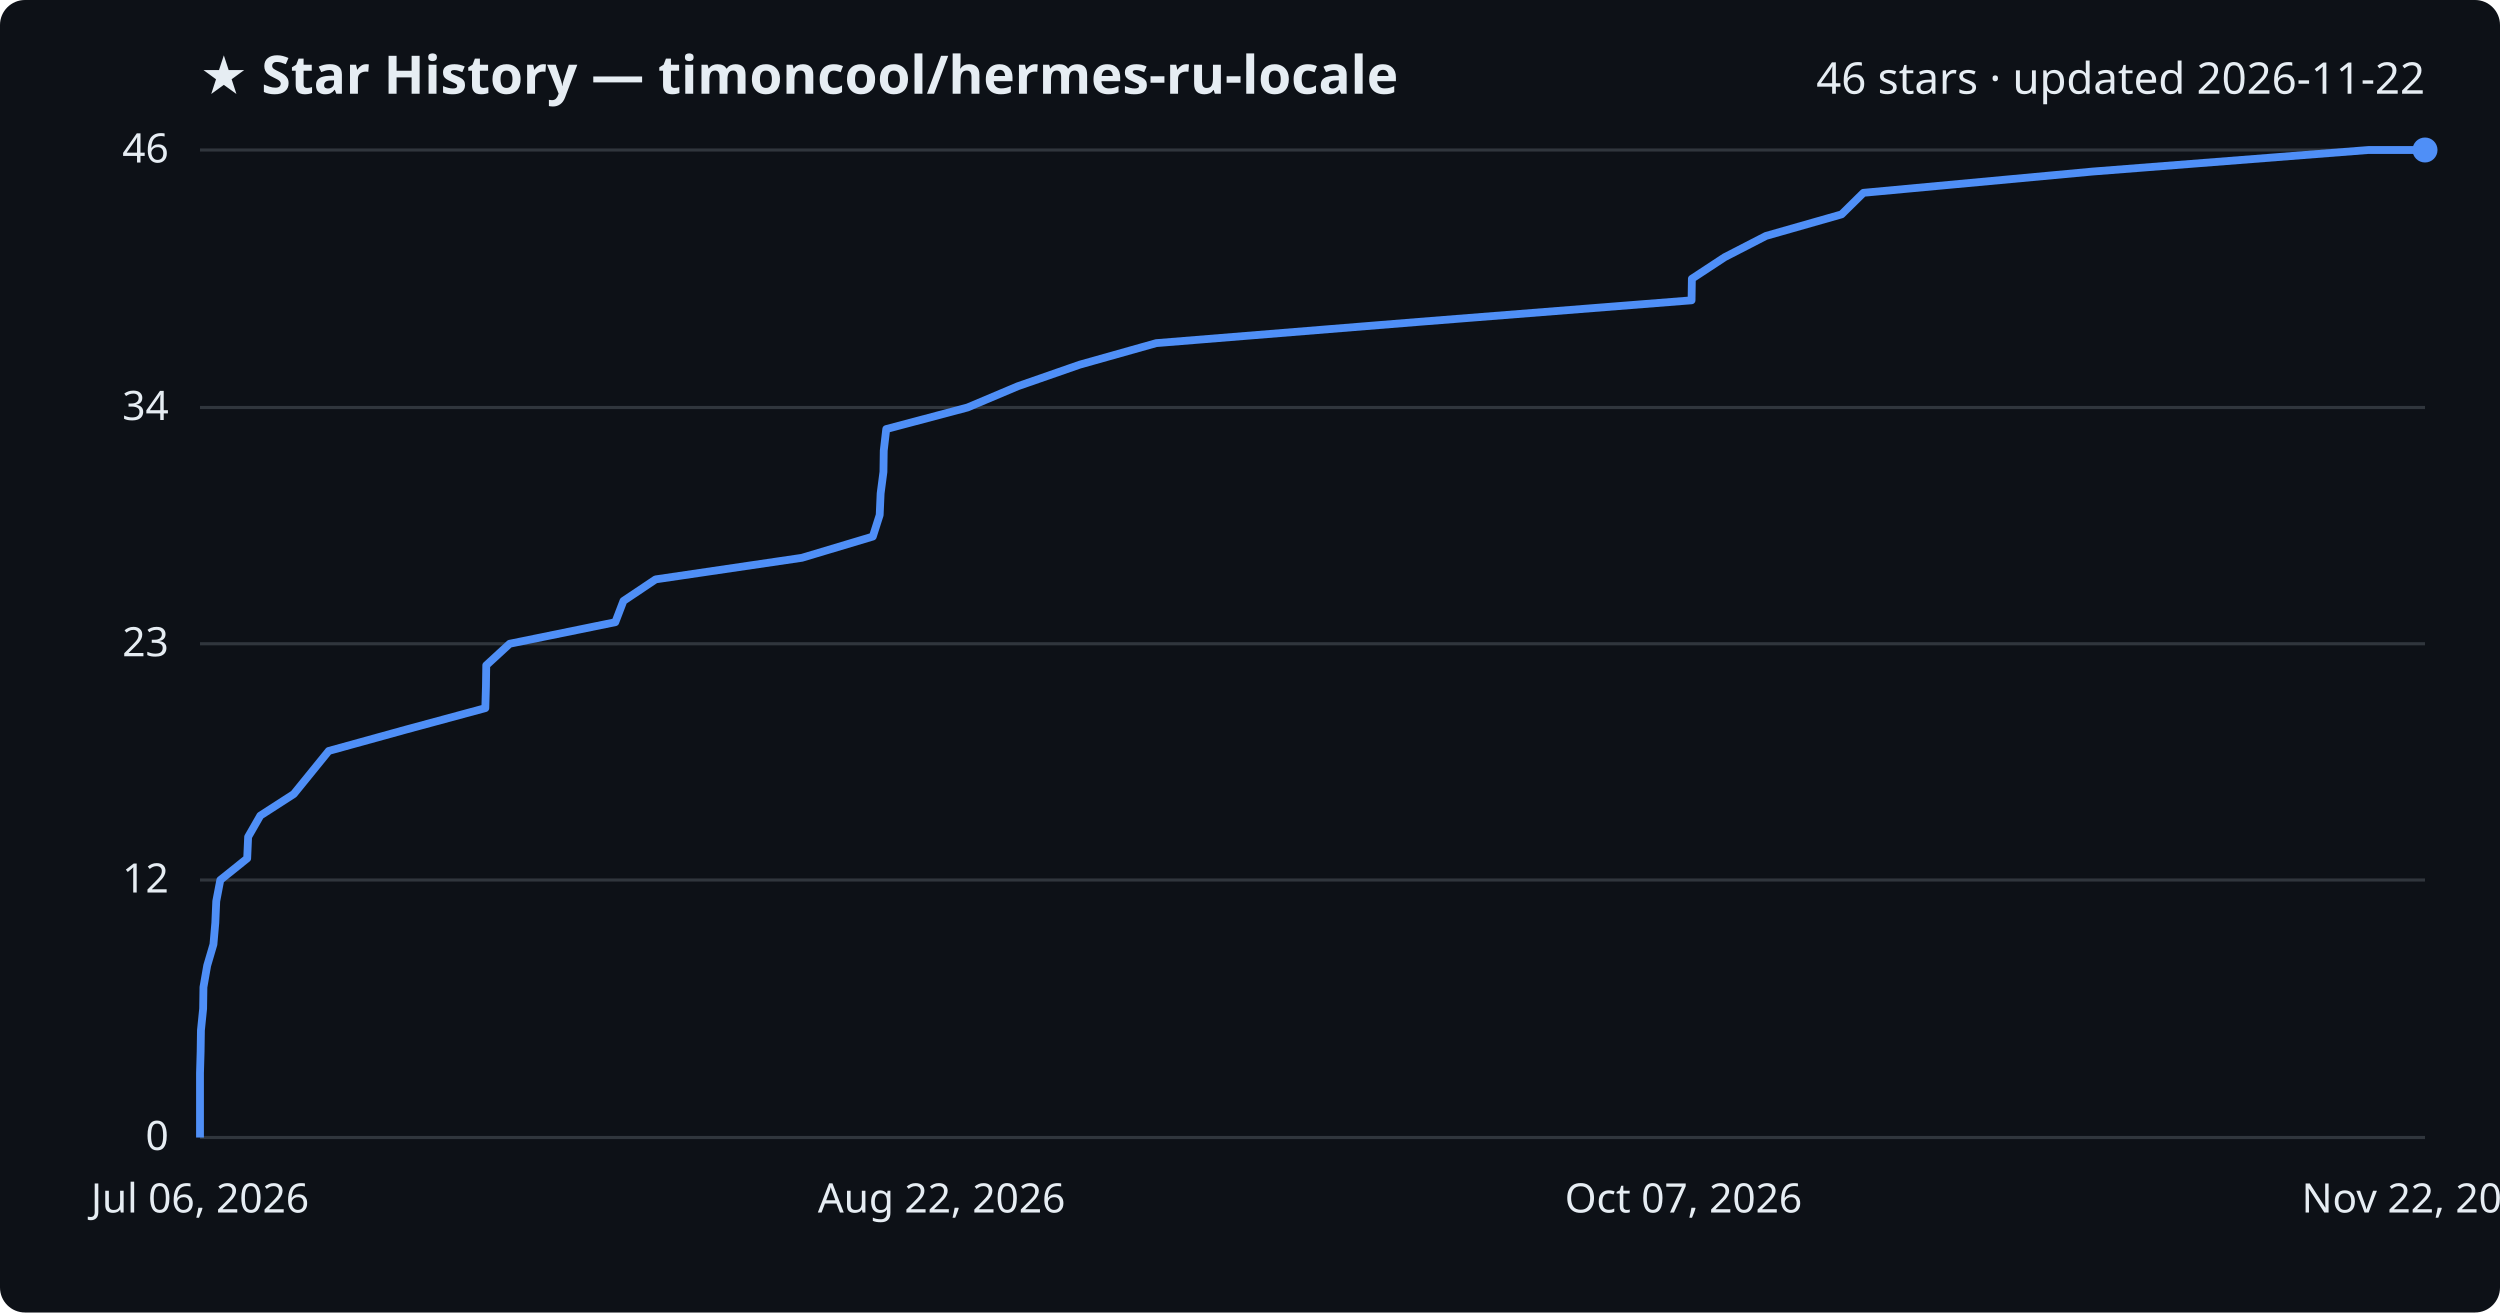
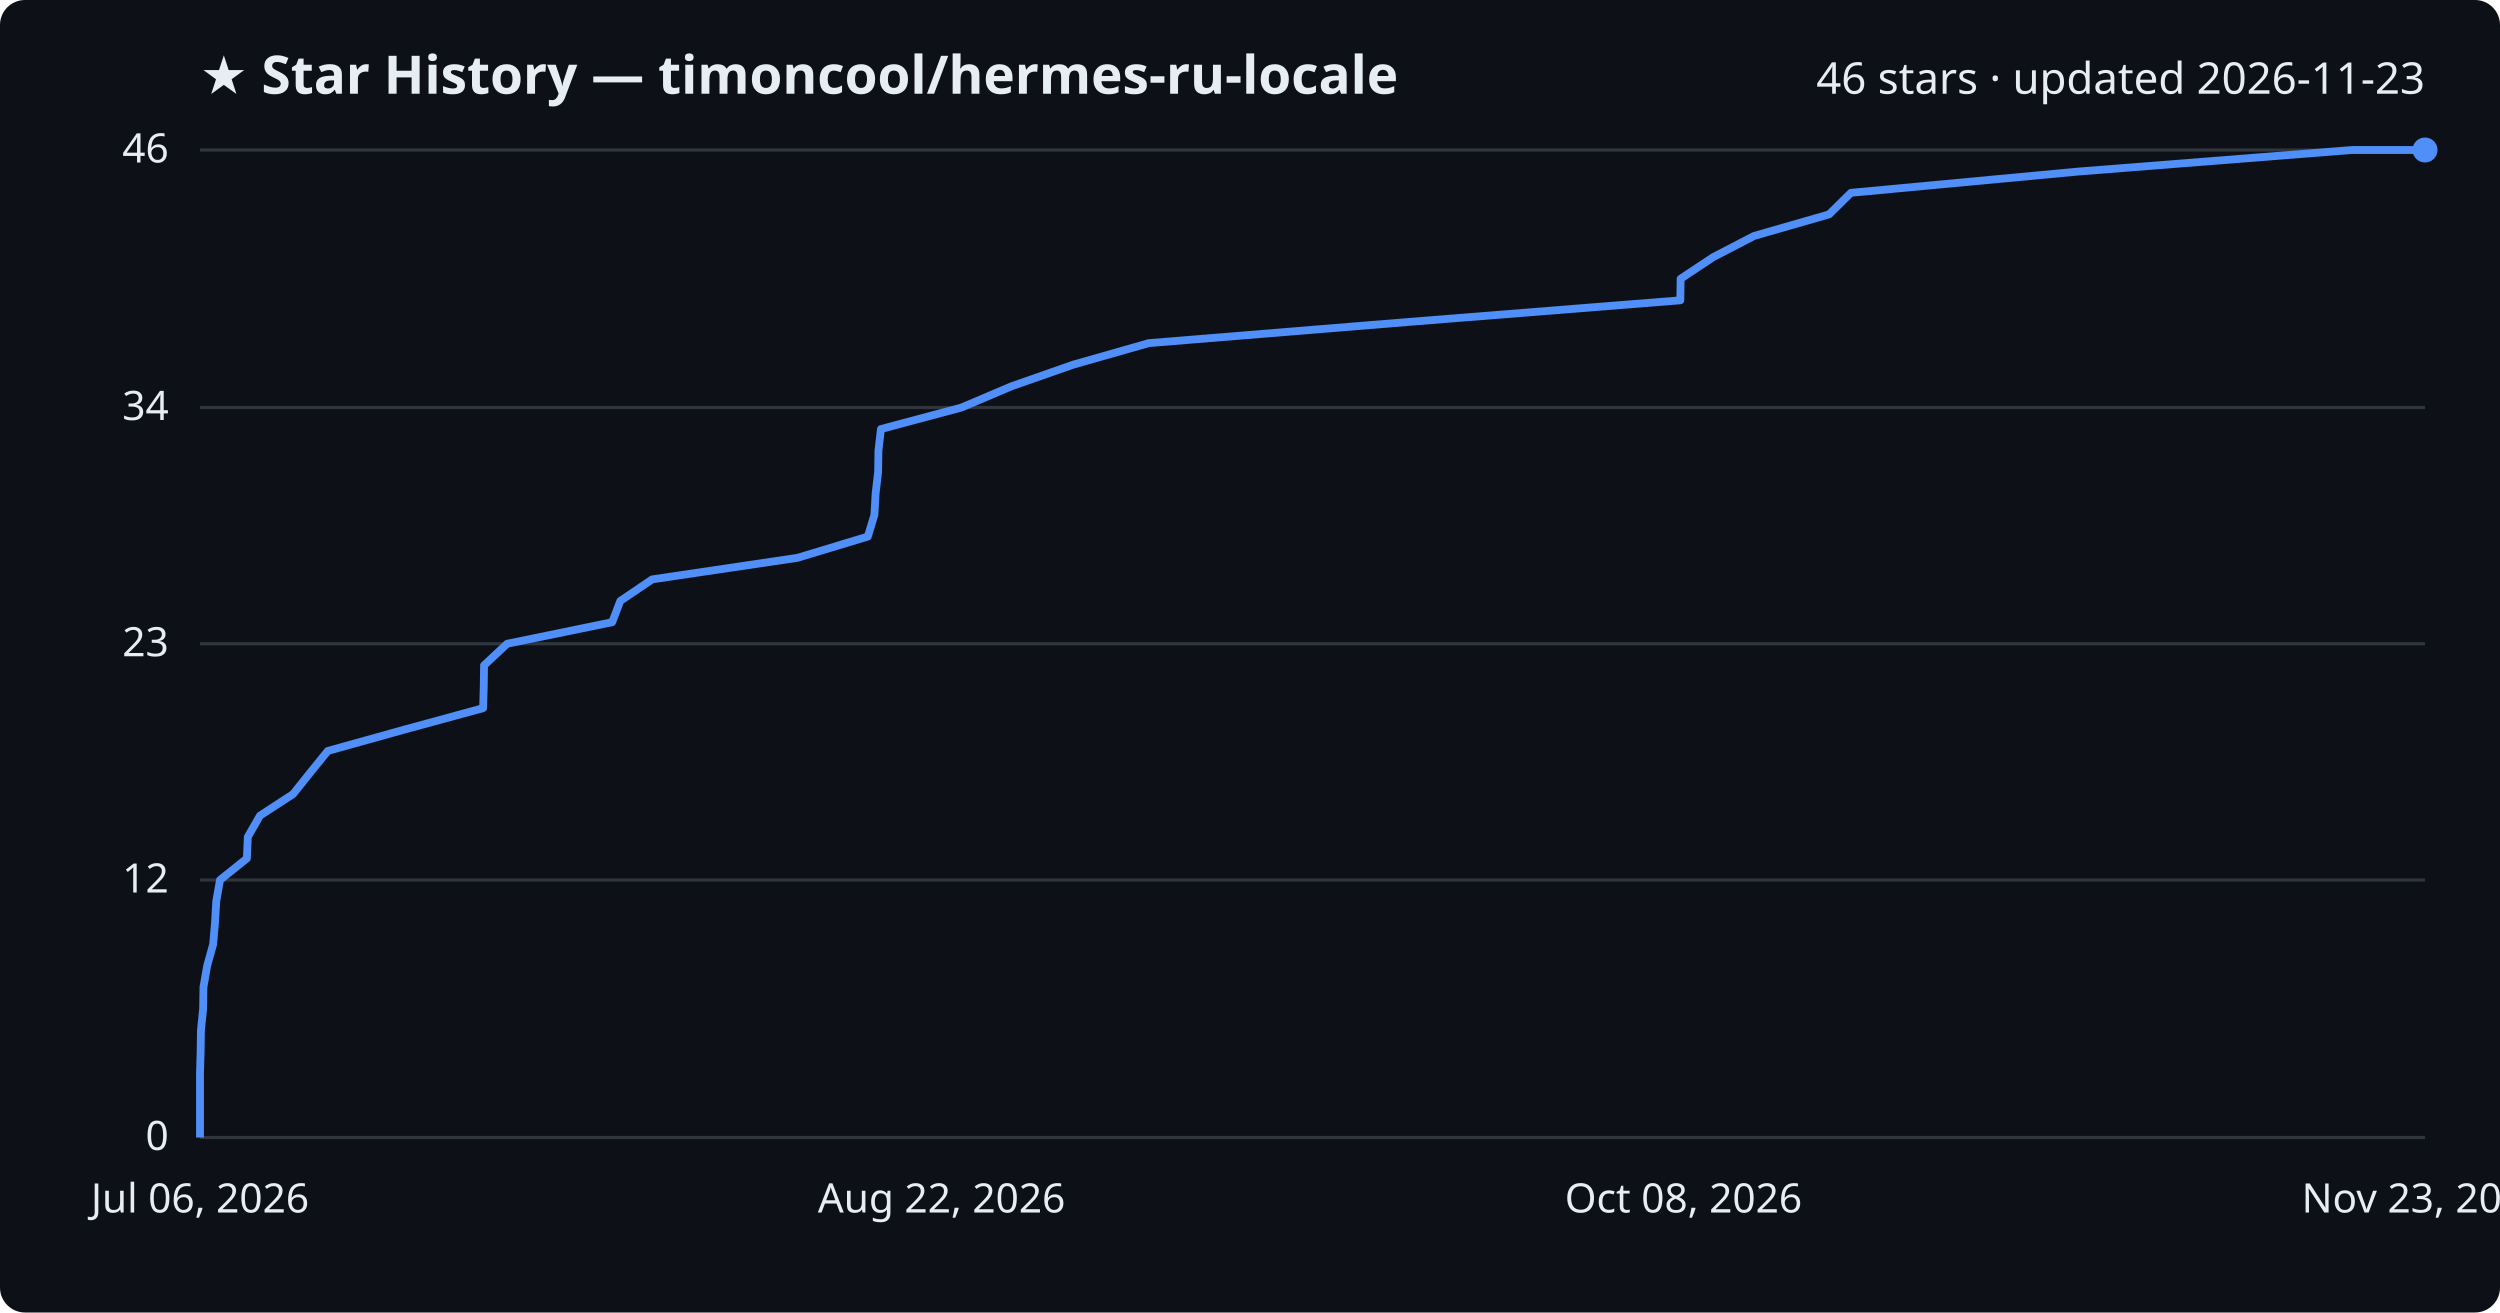
<svg xmlns="http://www.w3.org/2000/svg" viewBox="0 0 800 420" font-family="Segoe UI, sans-serif">
  <rect width="800" height="420" fill="#0d1117" rx="8" />
  <text x="64" y="30" fill="#e6edf3" font-size="17" font-weight="700">★ Star History — timoncool/hermes-ru-locale</text>
-   <text x="776" y="30" fill="#e6edf3" font-size="14" text-anchor="end">46 stars · updated 2026-11-22</text>
+   <text x="776" y="30" fill="#e6edf3" font-size="14" text-anchor="end">46 stars · updated 2026-11-23</text>
  <line x1="64" y1="364.0" x2="776" y2="364.0" stroke="#30363d" stroke-width="1" />
  <text x="54" y="368.0" fill="#e6edf3" font-size="13" text-anchor="end">0</text>
  <line x1="64" y1="281.6" x2="776" y2="281.6" stroke="#30363d" stroke-width="1" />
  <text x="54" y="285.6" fill="#e6edf3" font-size="13" text-anchor="end">12</text>
  <line x1="64" y1="206.0" x2="776" y2="206.0" stroke="#30363d" stroke-width="1" />
  <text x="54" y="210.0" fill="#e6edf3" font-size="13" text-anchor="end">23</text>
  <line x1="64" y1="130.4" x2="776" y2="130.4" stroke="#30363d" stroke-width="1" />
  <text x="54" y="134.4" fill="#e6edf3" font-size="13" text-anchor="end">34</text>
  <line x1="64" y1="48.0" x2="776" y2="48.0" stroke="#30363d" stroke-width="1" />
  <text x="54" y="52.0" fill="#e6edf3" font-size="13" text-anchor="end">46</text>
-   <path d="M64.0,364.0 L64.0,357.1 L64.0,350.3 L64.0,343.4 L64.2,336.5 L64.3,329.7 L65.0,322.8 L65.1,315.9 L66.3,309.0 L68.3,302.2 L68.9,295.3 L69.2,288.4 L70.5,281.6 L79.1,274.7 L79.4,267.8 L83.3,261.0 L94.0,254.1 L99.6,247.2 L105.2,240.3 L129.8,233.5 L155.3,226.6 L155.5,219.7 L155.6,212.9 L163.1,206.0 L196.9,199.1 L199.5,192.3 L209.8,185.4 L256.6,178.5 L279.3,171.7 L281.5,164.8 L281.8,157.9 L282.7,151.0 L282.8,144.2 L283.6,137.3 L309.6,130.4 L325.7,123.6 L345.5,116.7 L370.0,109.8 L454.0,103.0 L541.3,96.1 L541.4,89.2 L551.9,82.3 L565.1,75.5 L589.3,68.6 L596.3,61.7 L669.6,54.9 L757.9,48.0 L776.0,48.0" fill="none" stroke="#4f8ff7" stroke-width="2.5" stroke-linejoin="round" />
+   <path d="M64.0,364.0 L64.0,357.1 L64.0,350.3 L64.0,343.4 L64.2,336.5 L64.3,329.7 L65.0,322.8 L65.1,315.9 L66.3,309.0 L68.2,302.2 L68.8,295.3 L69.2,288.4 L70.4,281.6 L79.0,274.7 L79.3,267.8 L83.2,261.0 L93.8,254.1 L99.3,247.2 L104.9,240.3 L129.3,233.5 L154.6,226.6 L154.8,219.7 L154.9,212.9 L162.3,206.0 L195.9,199.1 L198.5,192.3 L208.7,185.4 L255.2,178.5 L277.7,171.7 L279.8,164.8 L280.2,157.9 L281.0,151.0 L281.1,144.2 L281.9,137.3 L307.7,130.4 L323.7,123.6 L343.4,116.7 L367.6,109.8 L451.0,103.0 L537.7,96.1 L537.8,89.2 L548.2,82.3 L561.3,75.5 L585.3,68.6 L592.3,61.7 L665.0,54.9 L752.6,48.0 L776.0,48.0" fill="none" stroke="#4f8ff7" stroke-width="2.5" stroke-linejoin="round" />
  <circle cx="776.0" cy="48.0" r="4" fill="#4f8ff7" />
  <text x="64.0" y="388" fill="#e6edf3" font-size="13" text-anchor="middle">Jul 06, 2026</text>
  <text x="301.3" y="388" fill="#e6edf3" font-size="13" text-anchor="middle">Aug 22, 2026</text>
-   <text x="538.7" y="388" fill="#e6edf3" font-size="13" text-anchor="middle">Oct 07, 2026</text>
-   <text x="776.0" y="388" fill="#e6edf3" font-size="13" text-anchor="middle">Nov 22, 2026</text>
+   <text x="538.7" y="388" fill="#e6edf3" font-size="13" text-anchor="middle">Oct 08, 2026</text>
+   <text x="776.0" y="388" fill="#e6edf3" font-size="13" text-anchor="middle">Nov 23, 2026</text>
</svg>
